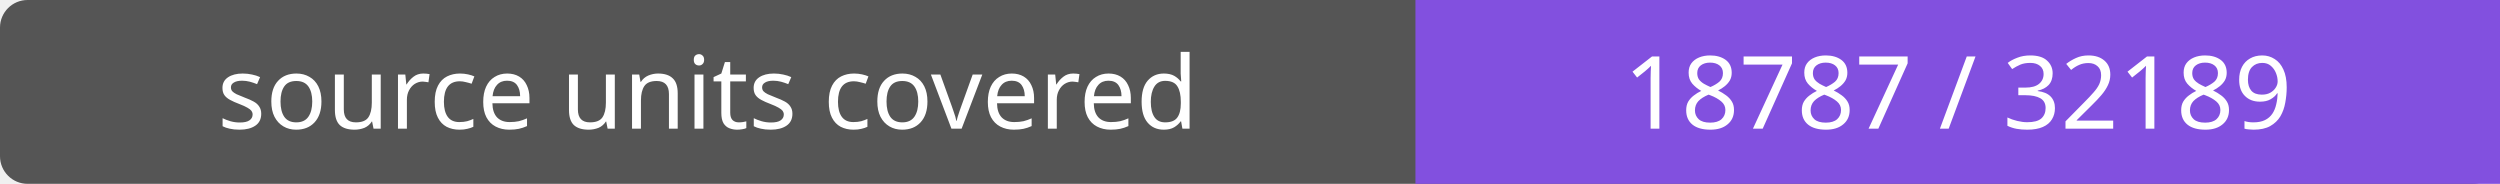
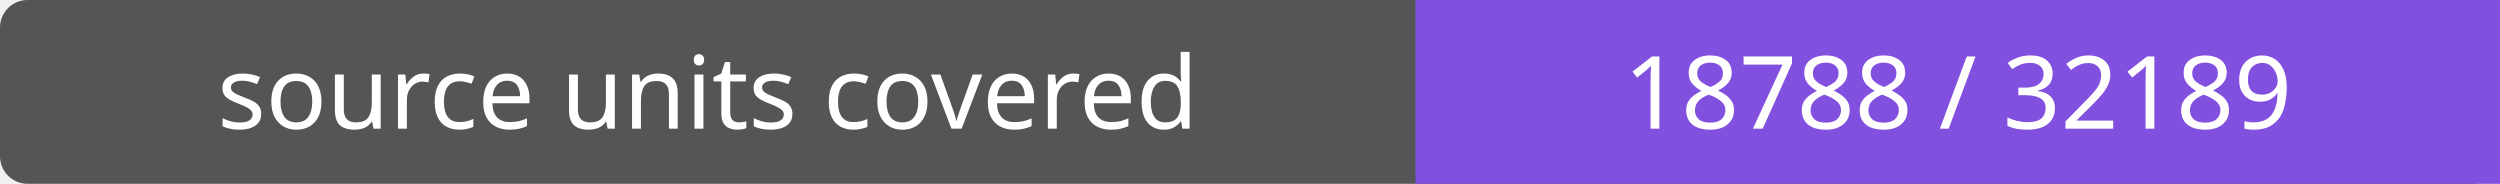
- <svg xmlns="http://www.w3.org/2000/svg" width="272" height="20" role="img" aria-label="source units covered: 18787 / 32189">
+ <svg xmlns="http://www.w3.org/2000/svg" width="272" height="20" role="img" aria-label="source units covered: 18788 / 32189">
  <rect width="272" height="20" rx="3" fill="#555" />
  <path fill="#8250df" d="M154 0h118v20H154z" />
  <g fill="#fff" text-anchor="middle" font-family="Verdana,sans-serif" font-size="11">
    <text x="77.0" y="14">source units covered</text>
-     <text x="213.0" y="14">18787 / 32189</text>
+     <text x="213.0" y="14">18788 / 32189</text>
  </g>
</svg>
